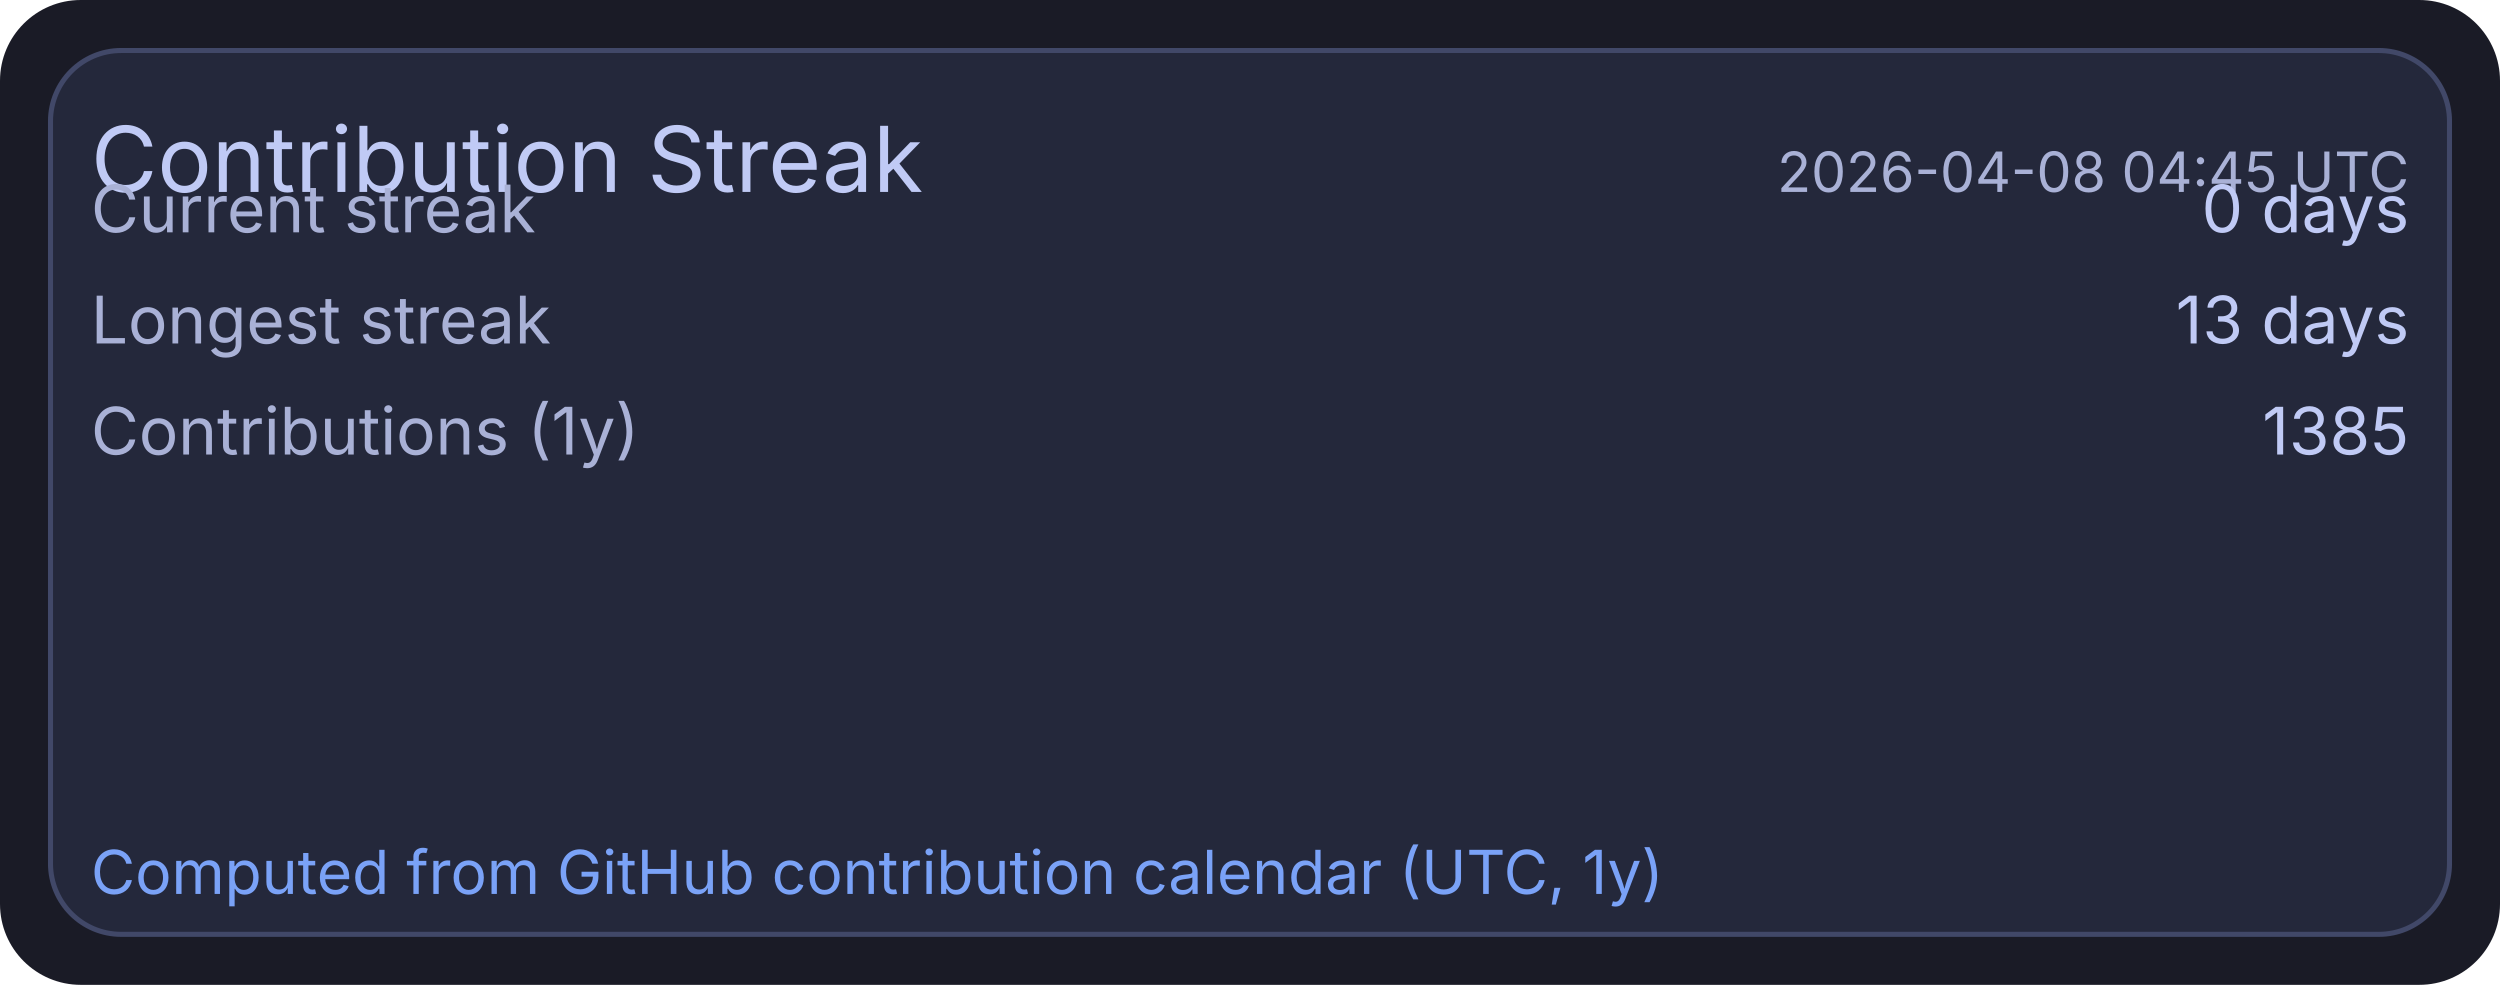
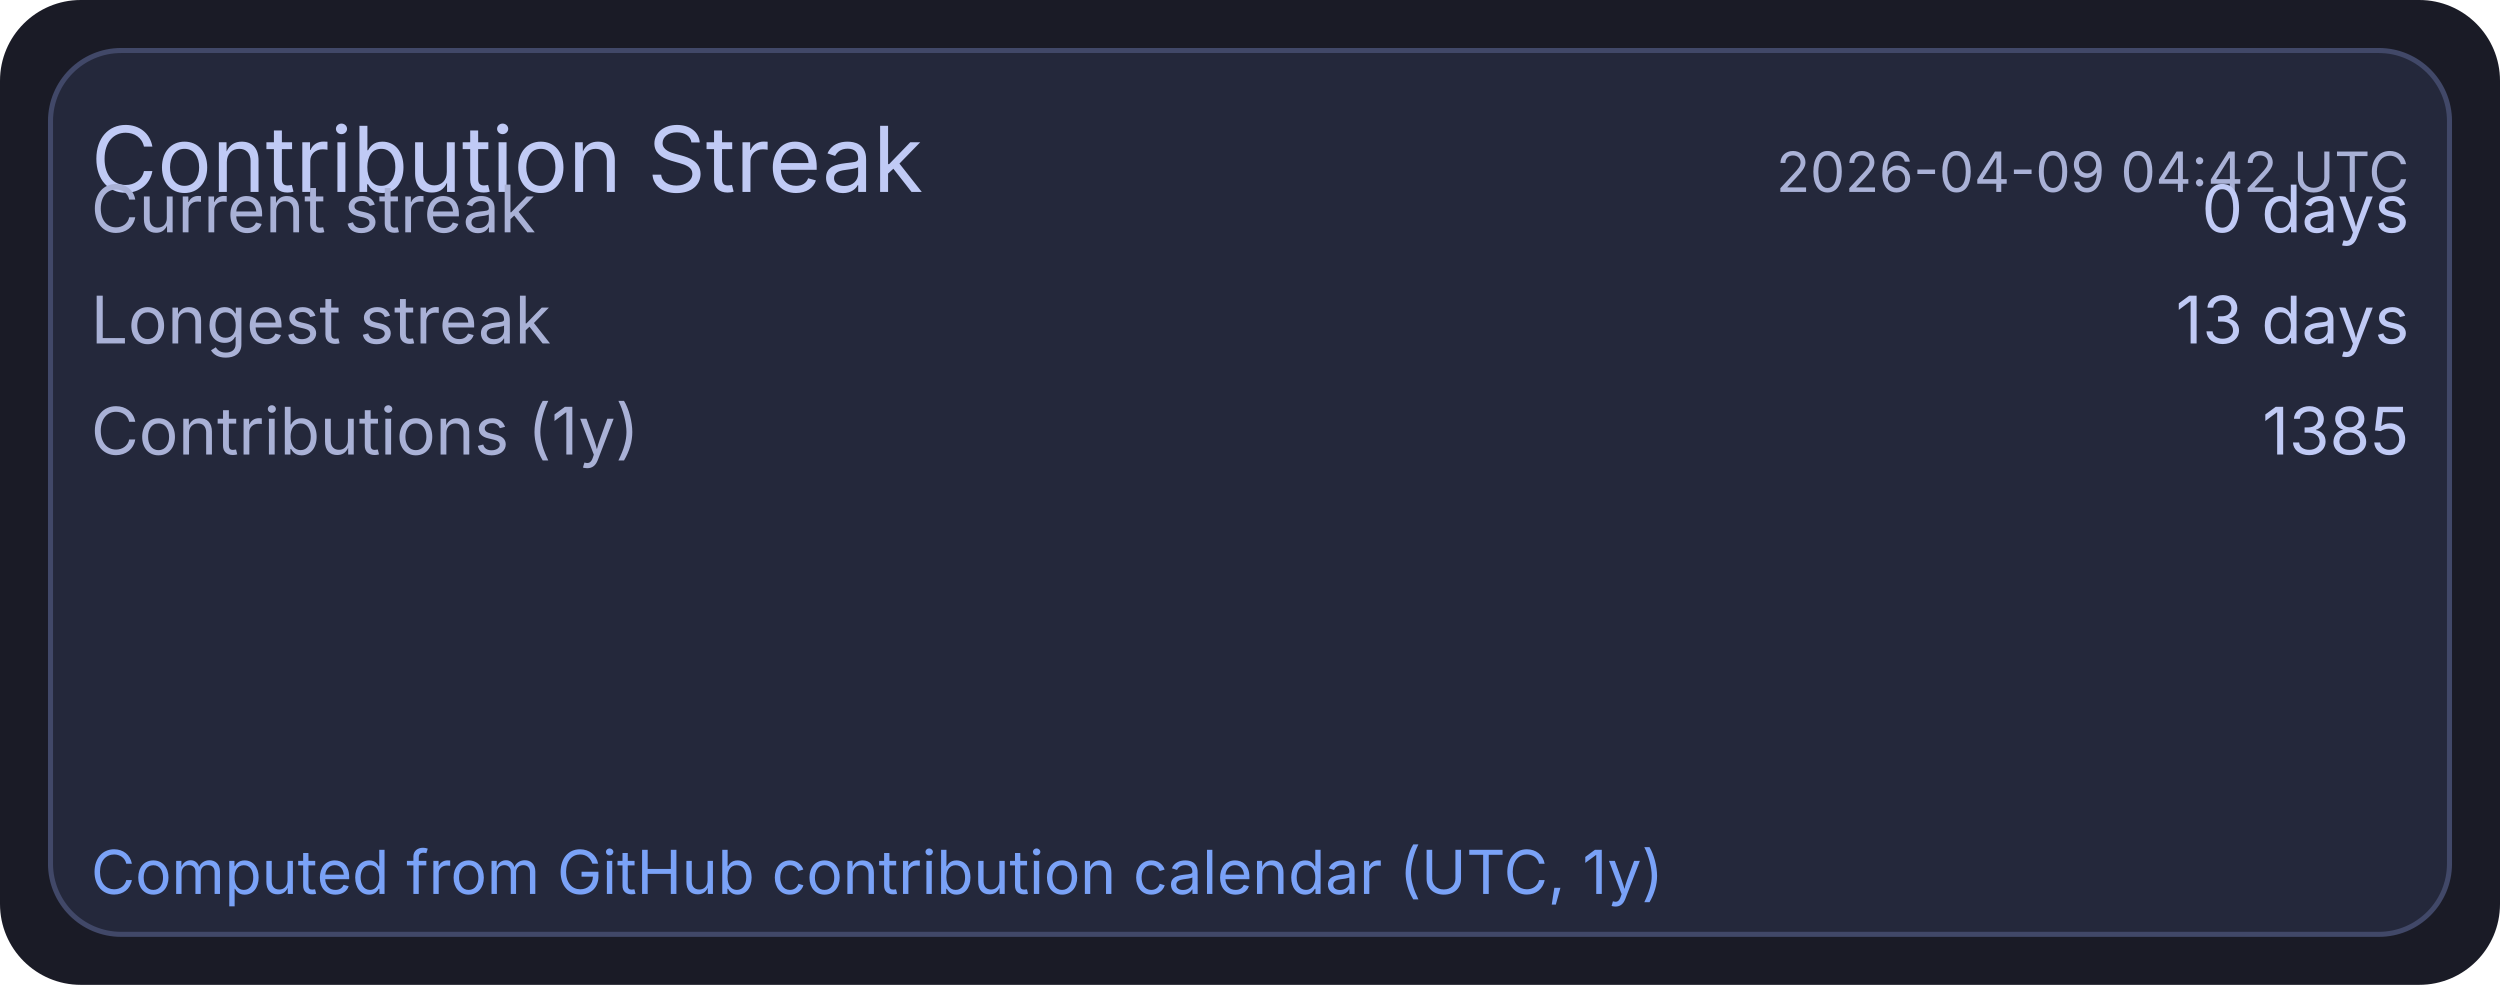
<svg xmlns="http://www.w3.org/2000/svg" width="495" height="195" viewBox="0 0 495 195">
  <rect x="0" y="0" width="495" height="195" rx="16" fill="#1a1b26" />
  <rect x="10" y="10" width="475" height="175" rx="14" fill="#24283b" stroke="#414868" stroke-width="1" />
  <text x="18" y="38" fill="#c0caf5" font-size="18" font-family="ui-sans-serif, system-ui, -apple-system, Segoe UI">Contribution Streak</text>
-   <text x="477" y="38" text-anchor="end" fill="#a9b1d6" font-size="11" font-family="ui-sans-serif, system-ui, -apple-system, Segoe UI">2026-04-08 04:45 UTC</text>
+   <text x="477" y="38" text-anchor="end" fill="#a9b1d6" font-size="11" font-family="ui-sans-serif, system-ui, -apple-system, Segoe UI">2026-04-09 04:42 UTC</text>
  <text x="18" y="46" fill="#a9b1d6" font-size="13" font-family="ui-sans-serif, system-ui, -apple-system, Segoe UI">Current streak</text>
  <text x="477" y="46" text-anchor="end" fill="#c0caf5" font-size="13" font-family="ui-sans-serif, system-ui, -apple-system, Segoe UI">0 days</text>
  <text x="18" y="68" fill="#a9b1d6" font-size="13" font-family="ui-sans-serif, system-ui, -apple-system, Segoe UI">Longest streak</text>
  <text x="477" y="68" text-anchor="end" fill="#c0caf5" font-size="13" font-family="ui-sans-serif, system-ui, -apple-system, Segoe UI">13 days</text>
  <text x="18" y="90" fill="#a9b1d6" font-size="13" font-family="ui-sans-serif, system-ui, -apple-system, Segoe UI">Contributions (1y)</text>
  <text x="477" y="90" text-anchor="end" fill="#c0caf5" font-size="13" font-family="ui-sans-serif, system-ui, -apple-system, Segoe UI">1385</text>
  <text x="18" y="177" fill="#7aa2f7" font-size="12" font-family="ui-sans-serif, system-ui, -apple-system, Segoe UI">Computed from GitHub contribution calendar (UTC, 1y)</text>
</svg>
